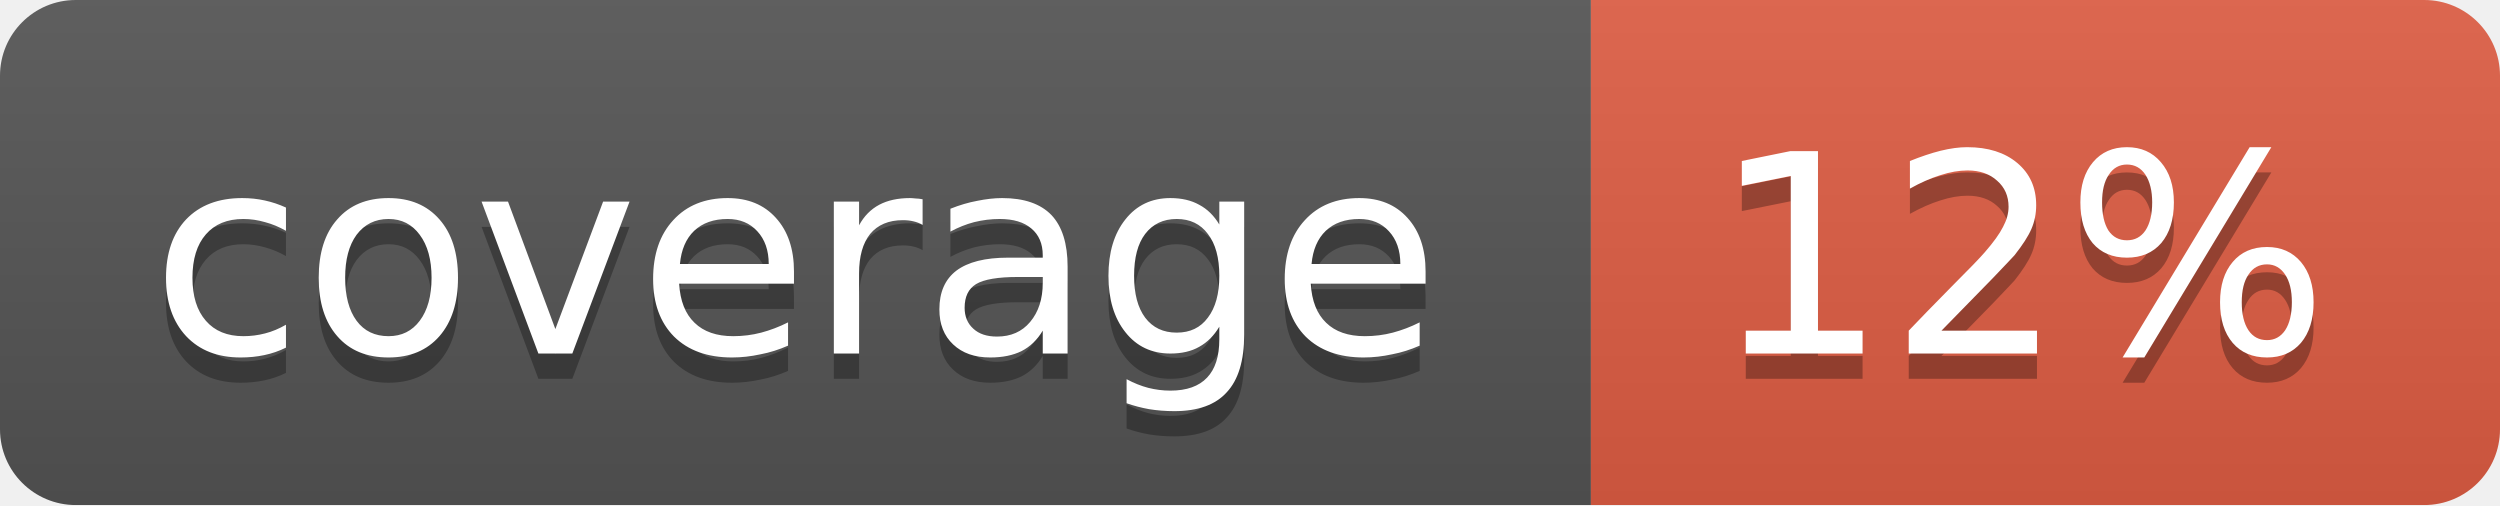
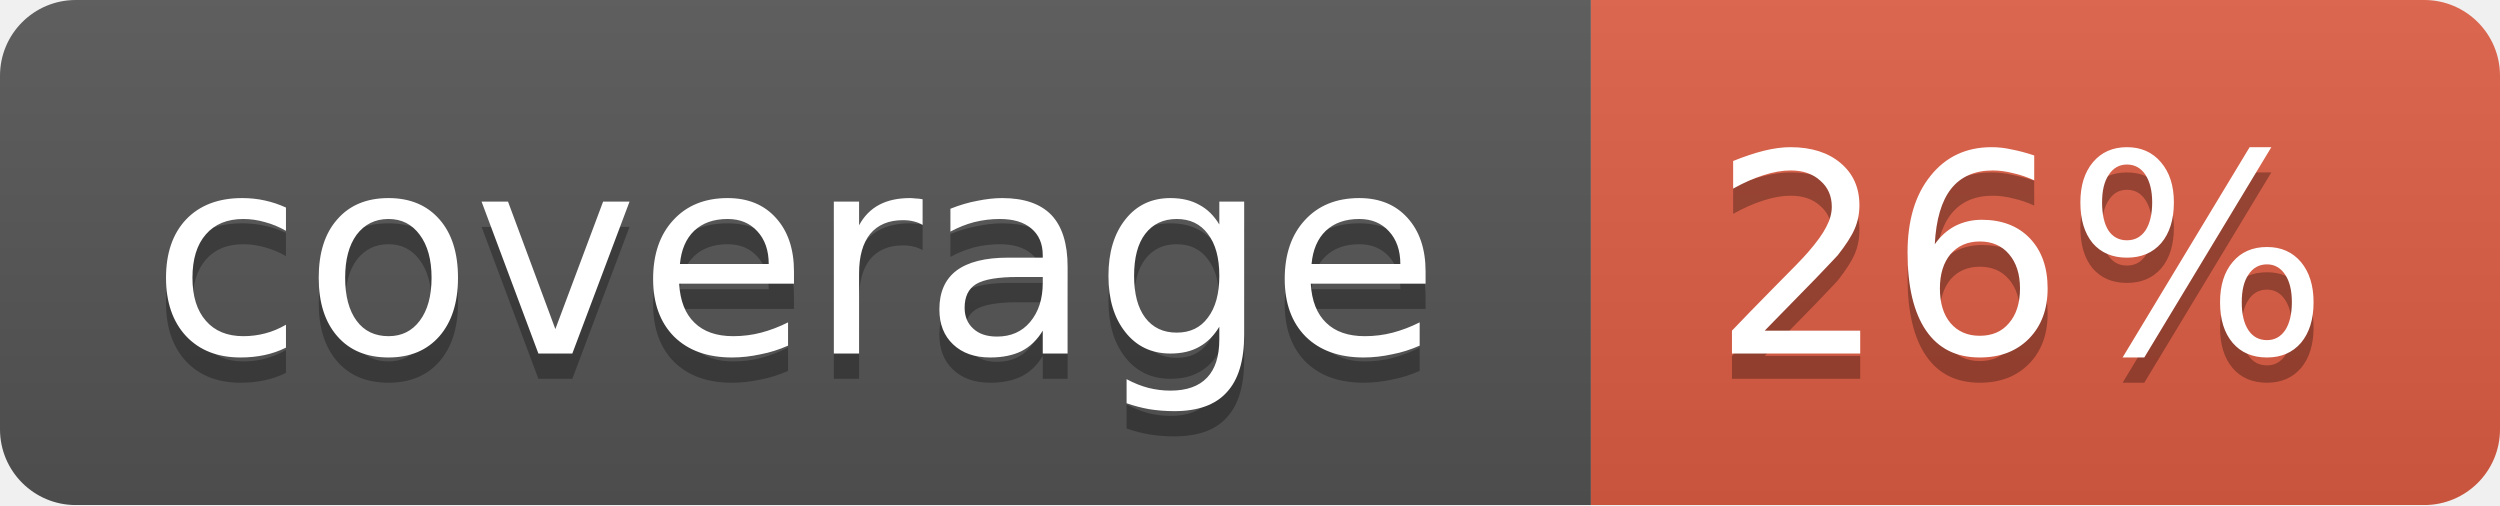
<svg xmlns="http://www.w3.org/2000/svg" width="99" height="20">
  <linearGradient id="b" x2="0" y2="100%">
    <stop offset="0" stop-color="#bbb" stop-opacity=".1" />
    <stop offset="1" stop-opacity=".1" />
  </linearGradient>
  <mask id="a">
    <rect width="99" height="20" rx="3" fill="#fff" />
  </mask>
  <g mask="url(#a)">
    <path fill="#555" d="M0 0h63v20H0z" />
    <path fill="#e05d44" d="M63 0h36v20H63z" />
    <path fill="url(#b)" d="M0 0h99v20H0z" />
  </g>
  <g fill="#fff" text-anchor="middle" font-family="DejaVu Sans,Verdana,Geneva,sans-serif" font-size="11">
    <text x="31.5" y="15" fill="#010101" fill-opacity=".3">coverage</text>
    <text x="31.5" y="14">coverage</text>
-     <text x="80" y="15" fill="#010101" fill-opacity=".3">12%</text>
-     <text x="80" y="14">12%</text>
+     <text x="80" y="15" fill="#010101" fill-opacity=".3">26%</text>
+     <text x="80" y="14">26%</text>
  </g>
</svg>
